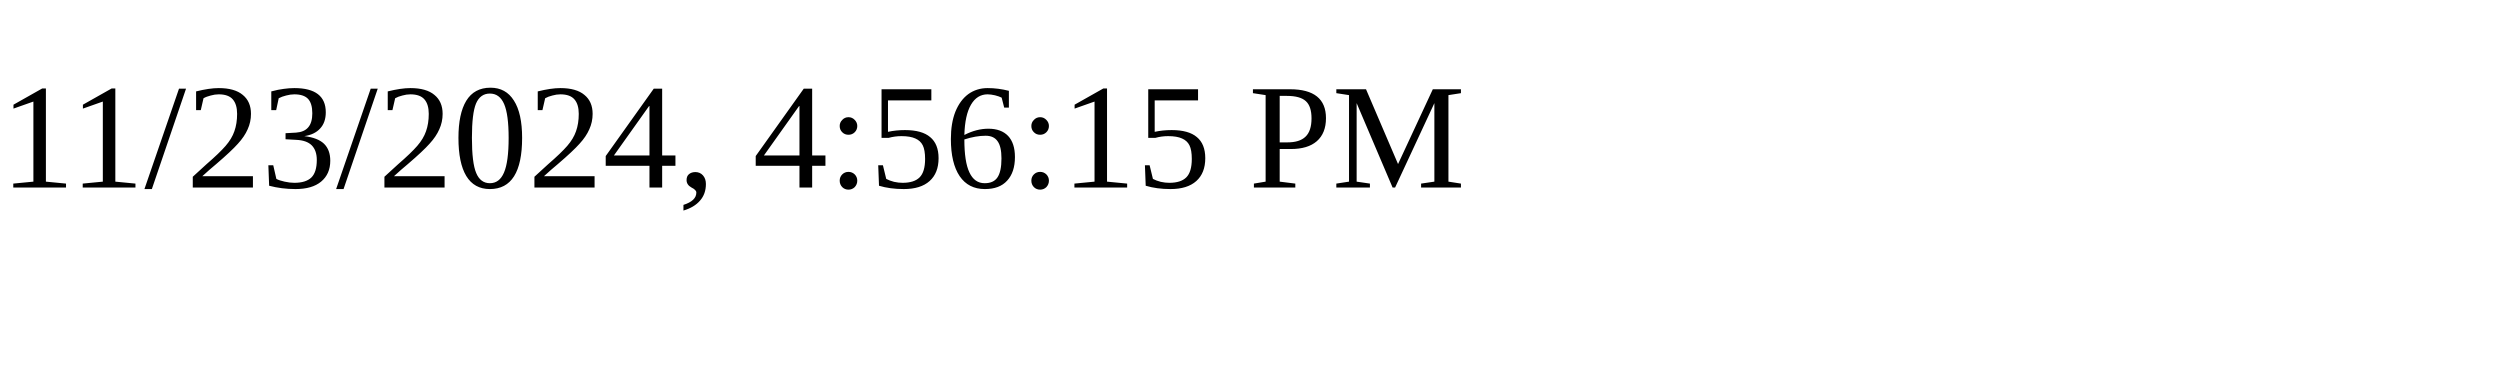
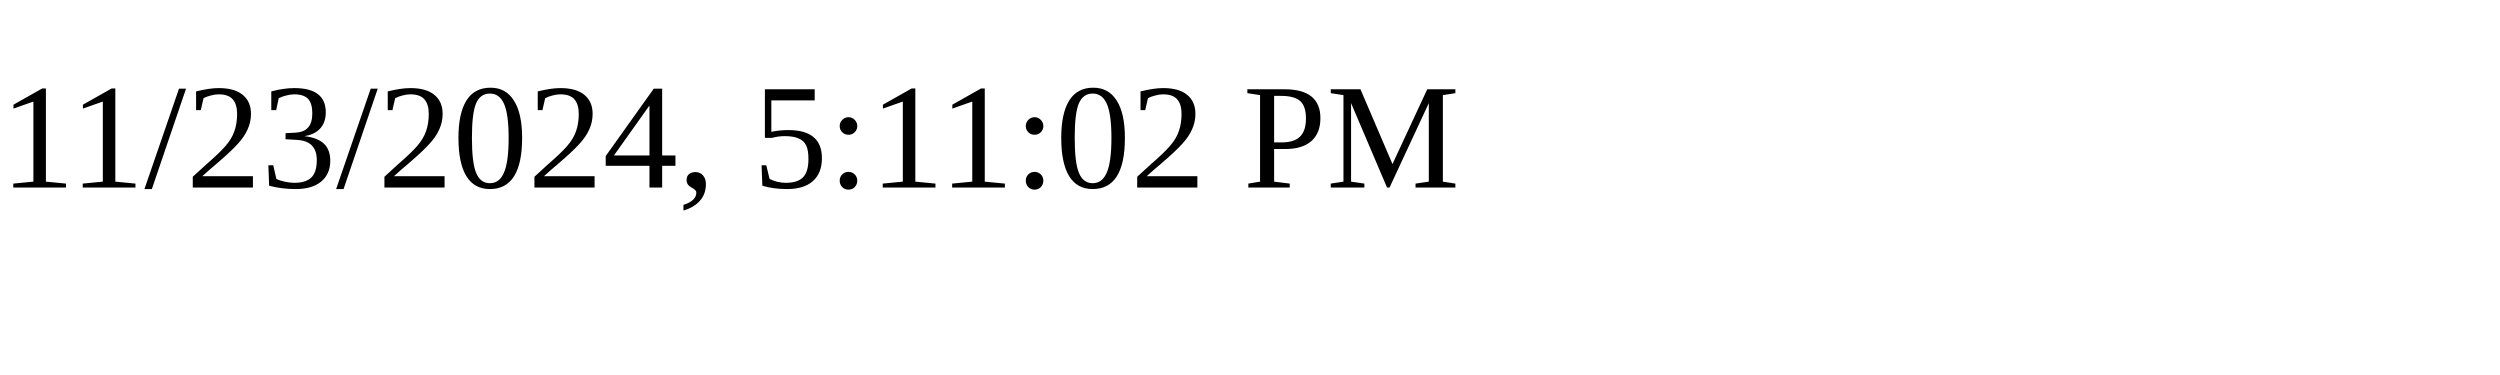
<svg xmlns="http://www.w3.org/2000/svg" height="30" width="200">
-   <text x="0" y="15">11/23/2024, 4:56:15 PM</text>
+   <text x="0" y="15">11/23/2024, 5:11:02 PM</text>
</svg>
